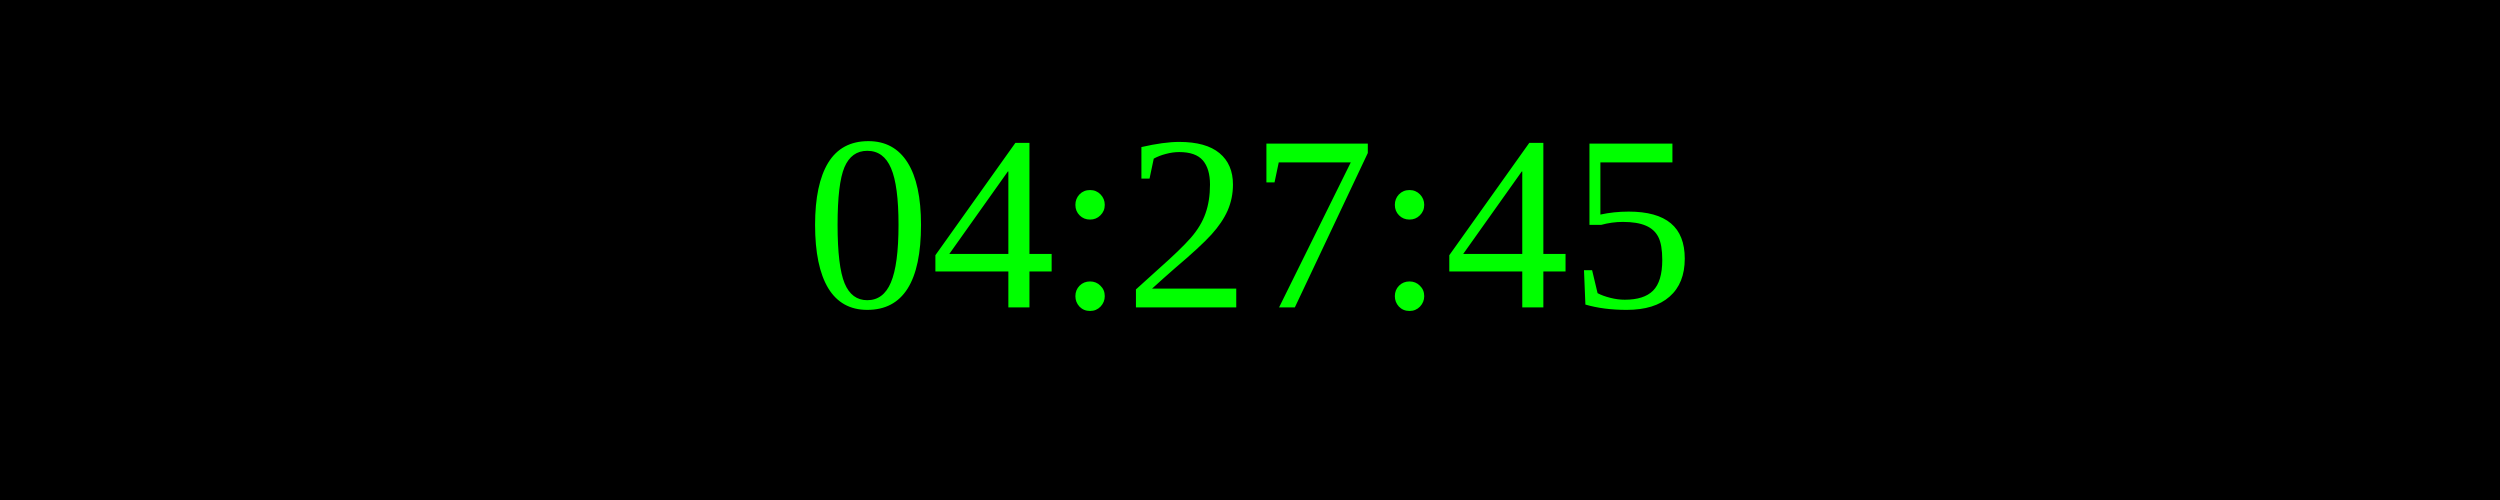
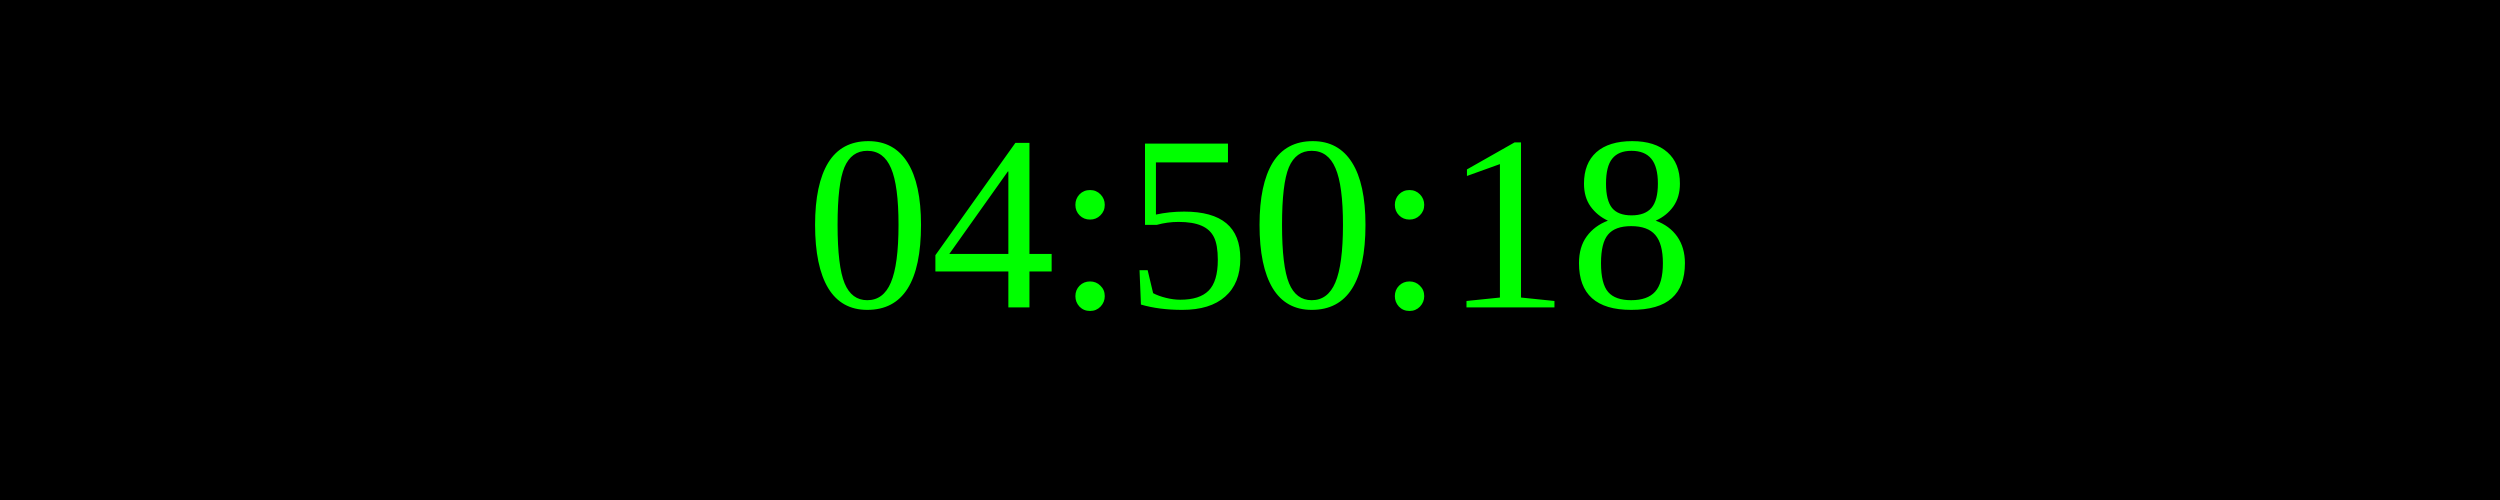
<svg xmlns="http://www.w3.org/2000/svg" width="250" height="50">
  <rect width="100%" height="100%" fill="black" />
  <text x="50%" y="50%" font-size="25" fill="lime" text-anchor="middle" dominant-baseline="middle">
- 04:27:45
+ 04:50:18
</text>
</svg>
